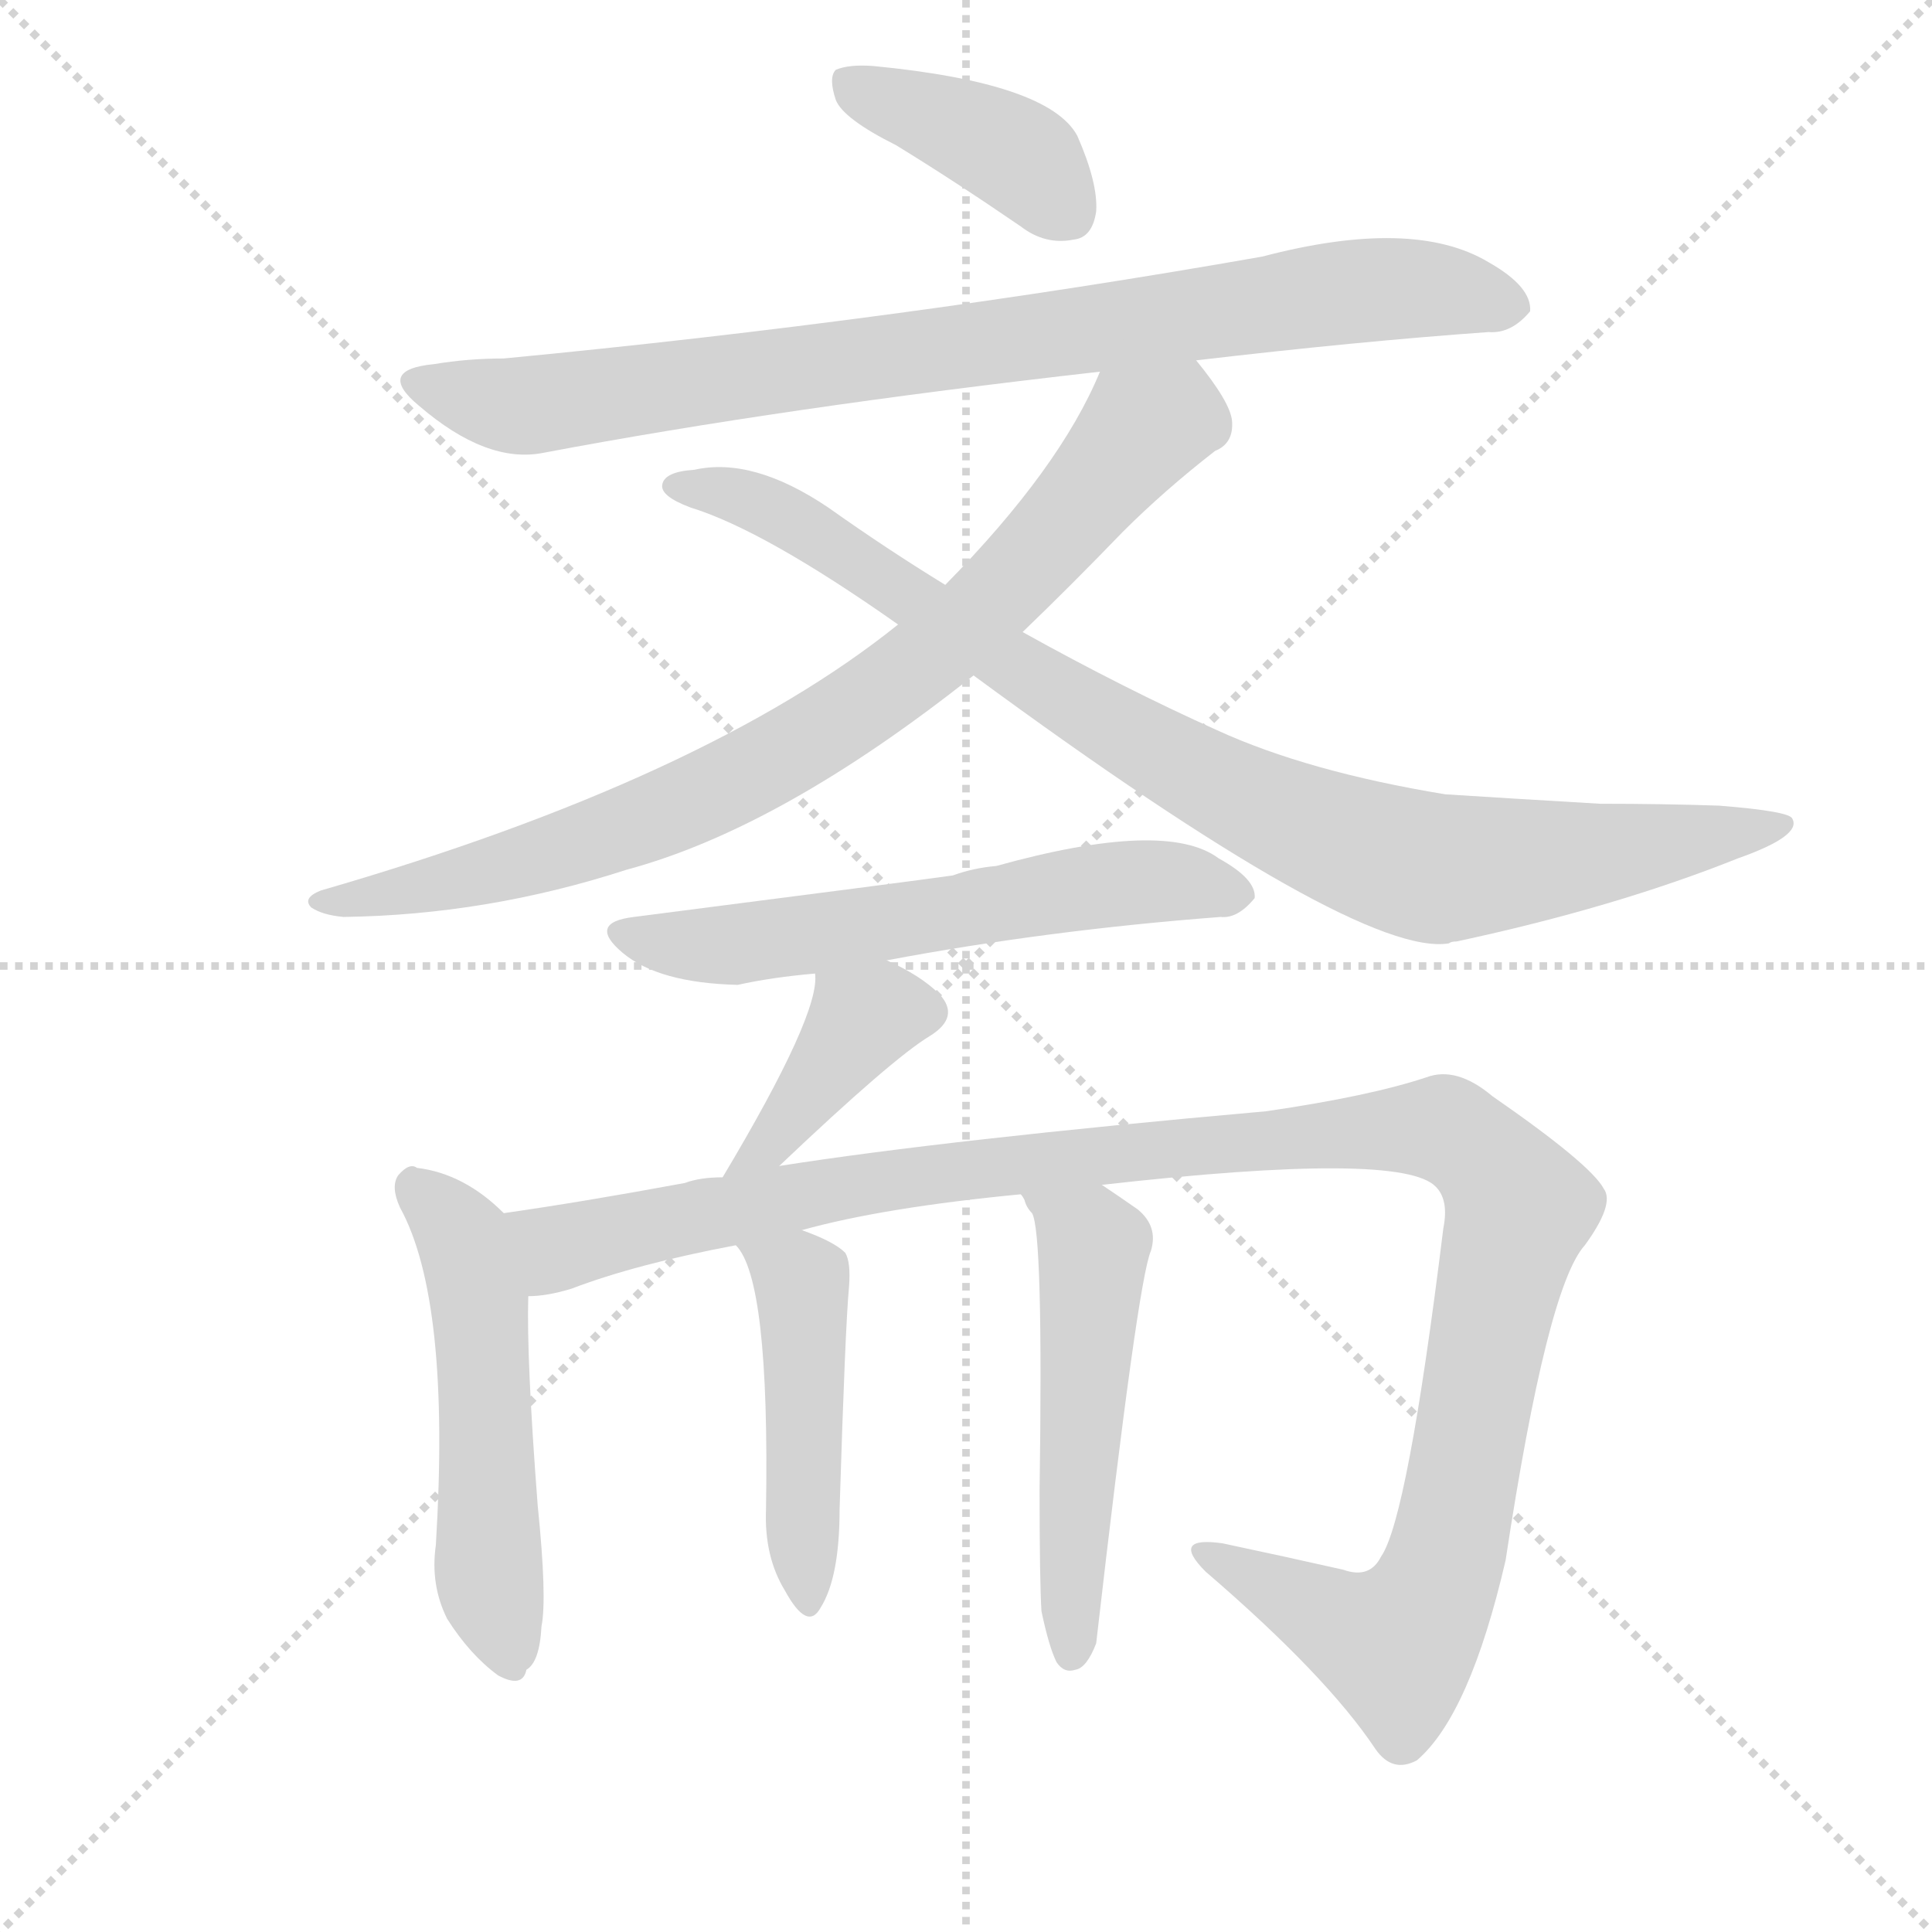
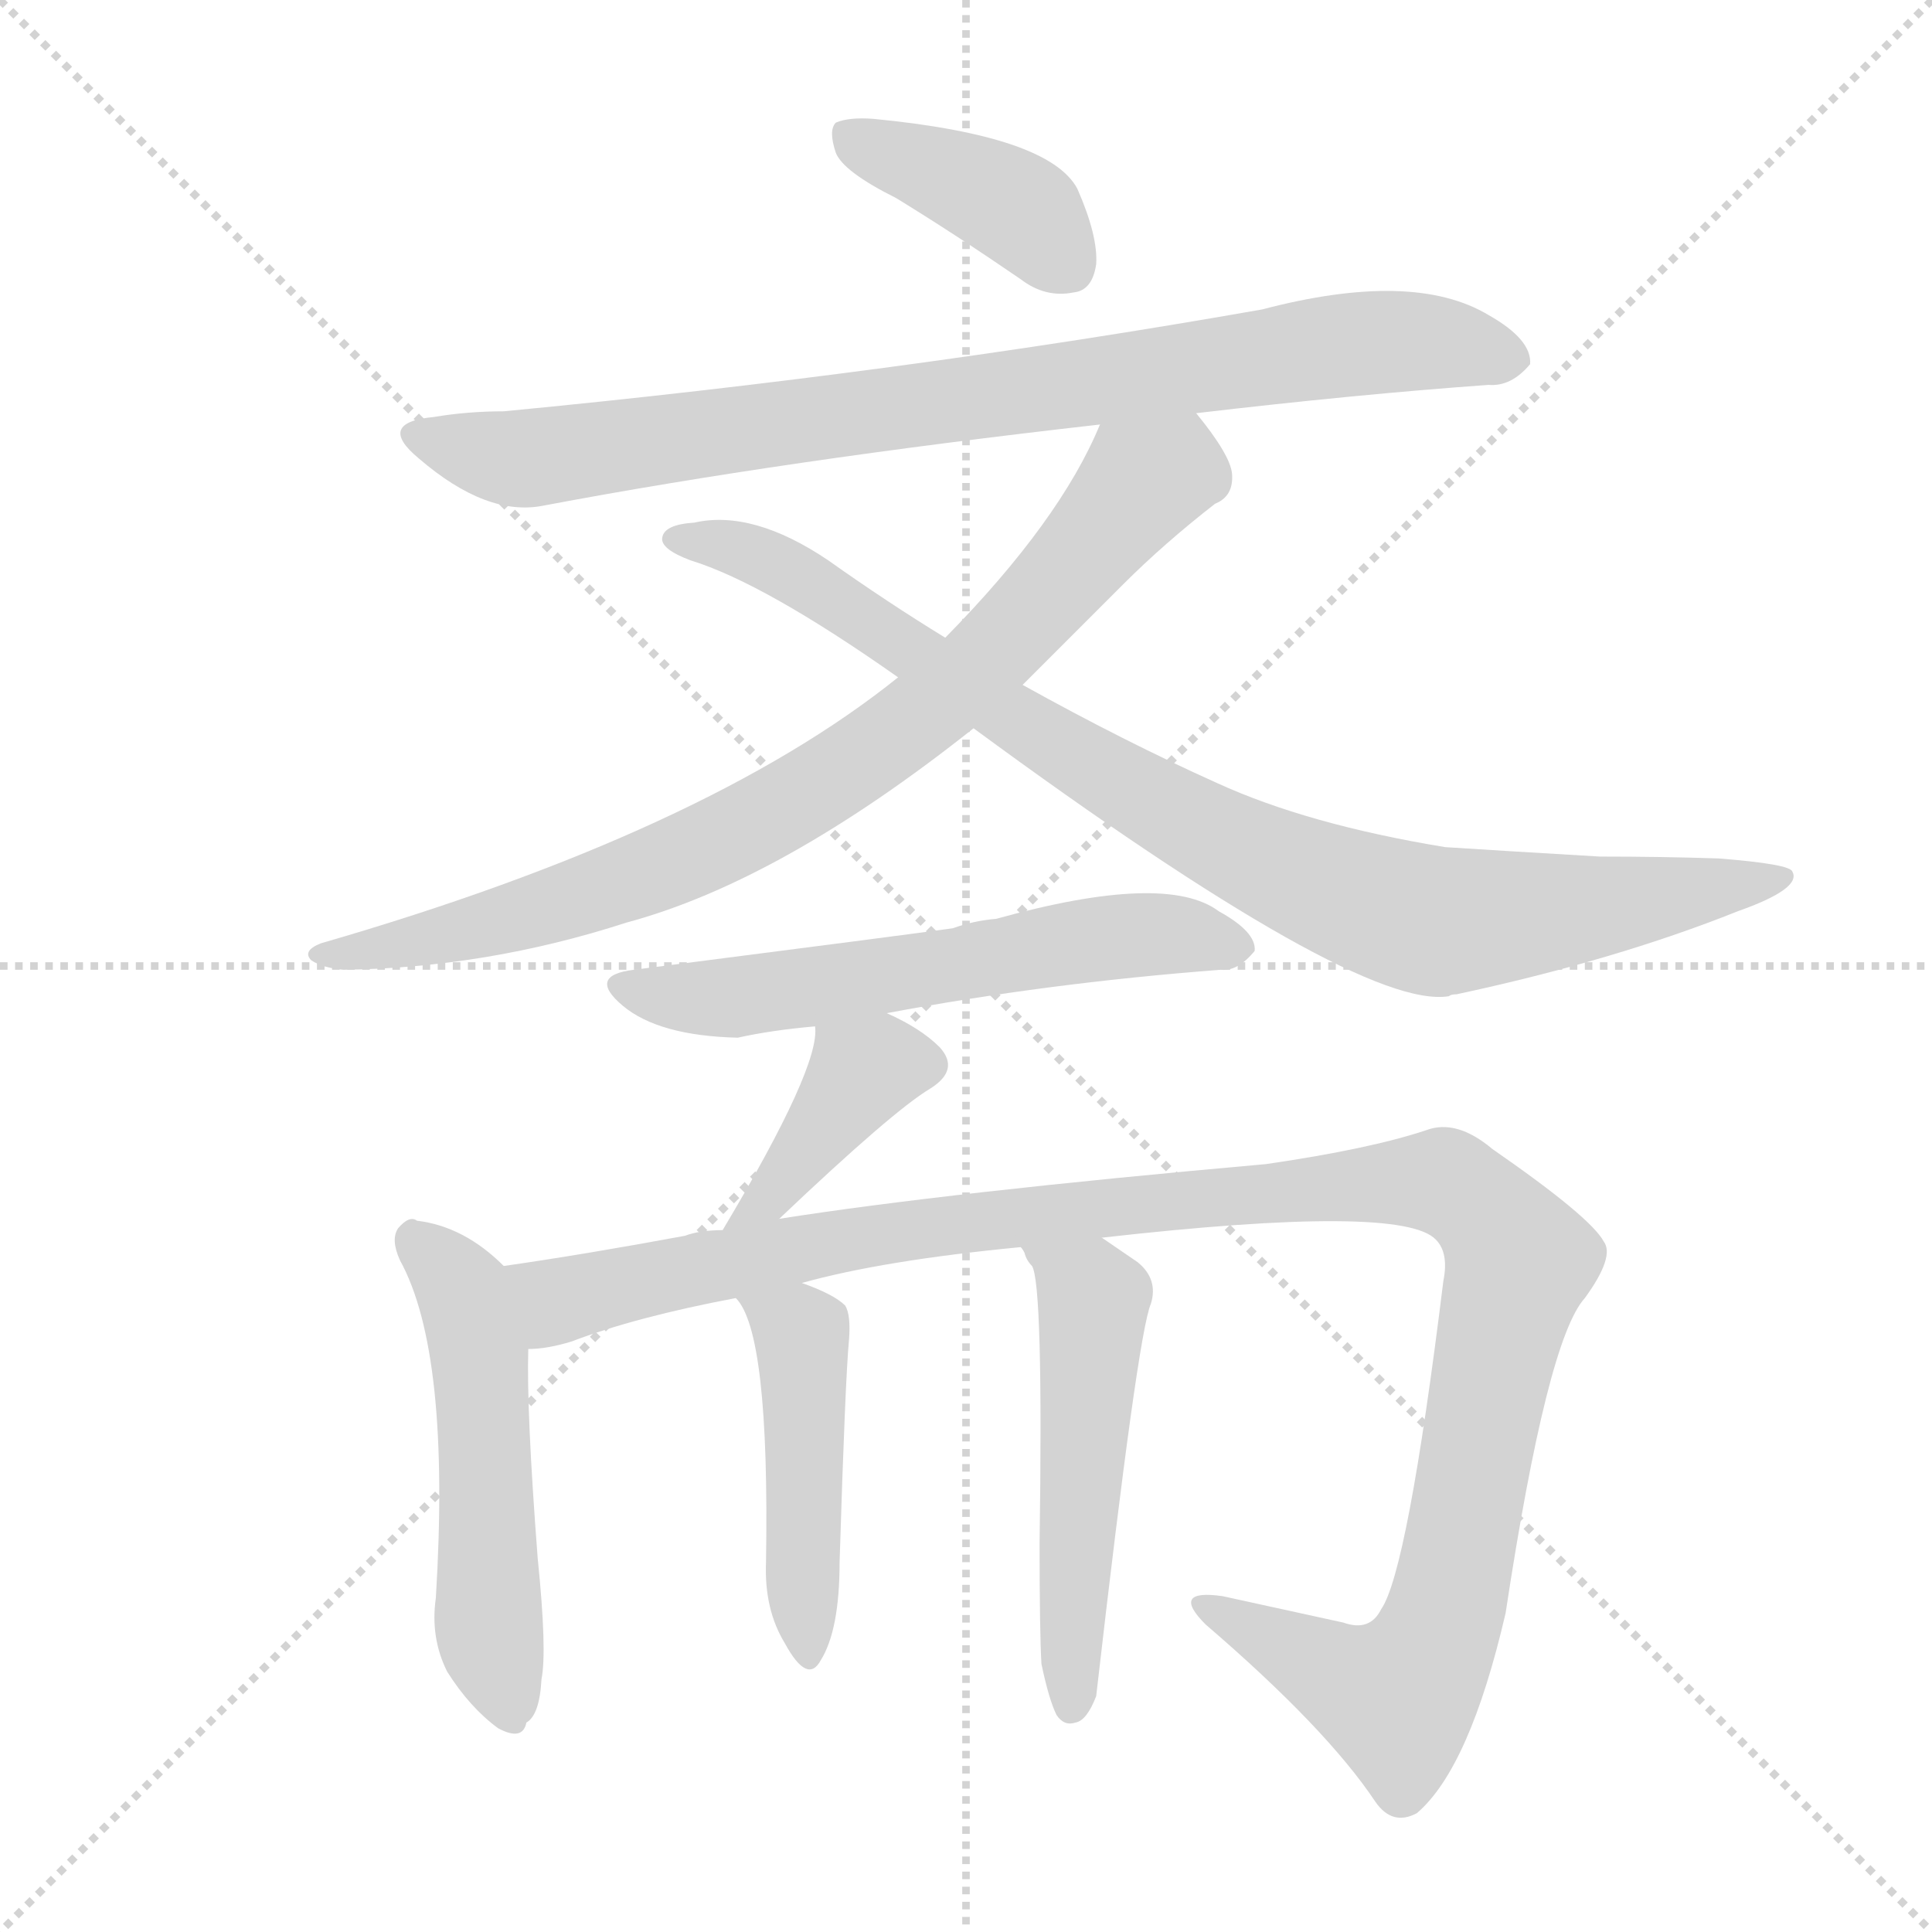
<svg xmlns="http://www.w3.org/2000/svg" version="1.1" viewBox="0 0 1024 1024">
  <g stroke="lightgray" stroke-dasharray="1,1" stroke-width="1" transform="scale(4, 4)">
    <line x1="0" y1="0" x2="256" y2="256" />
    <line x1="256" y1="0" x2="0" y2="256" />
    <line x1="128" y1="0" x2="128" y2="256" />
    <line x1="0" y1="128" x2="256" y2="128" />
  </g>
-   <g transform="scale(1, -1) translate(0, -900)">
+   <g transform="scale(1, -1) translate(0, -848)">
    <style type="text/css">
      
        @keyframes keyframes0 {
          from {
            stroke: blue;
            stroke-dashoffset: 396;
            stroke-width: 128;
          }
          56% {
            animation-timing-function: step-end;
            stroke: blue;
            stroke-dashoffset: 0;
            stroke-width: 128;
          }
          to {
            stroke: black;
            stroke-width: 1024;
          }
        }
        #make-me-a-hanzi-animation-0 {
          animation: keyframes0 0.572s both;
          animation-delay: 0s;
          animation-timing-function: linear;
        }
      
        @keyframes keyframes1 {
          from {
            stroke: blue;
            stroke-dashoffset: 839;
            stroke-width: 128;
          }
          73% {
            animation-timing-function: step-end;
            stroke: blue;
            stroke-dashoffset: 0;
            stroke-width: 128;
          }
          to {
            stroke: black;
            stroke-width: 1024;
          }
        }
        #make-me-a-hanzi-animation-1 {
          animation: keyframes1 0.933s both;
          animation-delay: 0.572s;
          animation-timing-function: linear;
        }
      
        @keyframes keyframes2 {
          from {
            stroke: blue;
            stroke-dashoffset: 808;
            stroke-width: 128;
          }
          72% {
            animation-timing-function: step-end;
            stroke: blue;
            stroke-dashoffset: 0;
            stroke-width: 128;
          }
          to {
            stroke: black;
            stroke-width: 1024;
          }
        }
        #make-me-a-hanzi-animation-2 {
          animation: keyframes2 0.908s both;
          animation-delay: 1.505s;
          animation-timing-function: linear;
        }
      
        @keyframes keyframes3 {
          from {
            stroke: blue;
            stroke-dashoffset: 898;
            stroke-width: 128;
          }
          75% {
            animation-timing-function: step-end;
            stroke: blue;
            stroke-dashoffset: 0;
            stroke-width: 128;
          }
          to {
            stroke: black;
            stroke-width: 1024;
          }
        }
        #make-me-a-hanzi-animation-3 {
          animation: keyframes3 0.981s both;
          animation-delay: 2.413s;
          animation-timing-function: linear;
        }
      
        @keyframes keyframes4 {
          from {
            stroke: blue;
            stroke-dashoffset: 583;
            stroke-width: 128;
          }
          65% {
            animation-timing-function: step-end;
            stroke: blue;
            stroke-dashoffset: 0;
            stroke-width: 128;
          }
          to {
            stroke: black;
            stroke-width: 1024;
          }
        }
        #make-me-a-hanzi-animation-4 {
          animation: keyframes4 0.724s both;
          animation-delay: 3.393s;
          animation-timing-function: linear;
        }
      
        @keyframes keyframes5 {
          from {
            stroke: blue;
            stroke-dashoffset: 378;
            stroke-width: 128;
          }
          55% {
            animation-timing-function: step-end;
            stroke: blue;
            stroke-dashoffset: 0;
            stroke-width: 128;
          }
          to {
            stroke: black;
            stroke-width: 1024;
          }
        }
        #make-me-a-hanzi-animation-5 {
          animation: keyframes5 0.558s both;
          animation-delay: 4.118s;
          animation-timing-function: linear;
        }
      
        @keyframes keyframes6 {
          from {
            stroke: blue;
            stroke-dashoffset: 513;
            stroke-width: 128;
          }
          63% {
            animation-timing-function: step-end;
            stroke: blue;
            stroke-dashoffset: 0;
            stroke-width: 128;
          }
          to {
            stroke: black;
            stroke-width: 1024;
          }
        }
        #make-me-a-hanzi-animation-6 {
          animation: keyframes6 0.667s both;
          animation-delay: 4.675s;
          animation-timing-function: linear;
        }
      
        @keyframes keyframes7 {
          from {
            stroke: blue;
            stroke-dashoffset: 1168;
            stroke-width: 128;
          }
          79% {
            animation-timing-function: step-end;
            stroke: blue;
            stroke-dashoffset: 0;
            stroke-width: 128;
          }
          to {
            stroke: black;
            stroke-width: 1024;
          }
        }
        #make-me-a-hanzi-animation-7 {
          animation: keyframes7 1.201s both;
          animation-delay: 5.343s;
          animation-timing-function: linear;
        }
      
        @keyframes keyframes8 {
          from {
            stroke: blue;
            stroke-dashoffset: 458;
            stroke-width: 128;
          }
          60% {
            animation-timing-function: step-end;
            stroke: blue;
            stroke-dashoffset: 0;
            stroke-width: 128;
          }
          to {
            stroke: black;
            stroke-width: 1024;
          }
        }
        #make-me-a-hanzi-animation-8 {
          animation: keyframes8 0.623s both;
          animation-delay: 6.543s;
          animation-timing-function: linear;
        }
      
        @keyframes keyframes9 {
          from {
            stroke: blue;
            stroke-dashoffset: 510;
            stroke-width: 128;
          }
          62% {
            animation-timing-function: step-end;
            stroke: blue;
            stroke-dashoffset: 0;
            stroke-width: 128;
          }
          to {
            stroke: black;
            stroke-width: 1024;
          }
        }
        #make-me-a-hanzi-animation-9 {
          animation: keyframes9 0.665s both;
          animation-delay: 7.166s;
          animation-timing-function: linear;
        }
      
    </style>
-     <path d="M 475 823 Q 506 804 541 780 Q 554 770 569 773 Q 579 774 581 788 Q 582 803 571 828 Q 556 856 463 865 Q 450 866 443 863 Q 439 859 443 847 Q 447 837 475 823 Z" fill="lightgray" />
-     <path d="M 634 709 Q 719 719 789 724 Q 801 723 811 735 Q 812 748 789 761 Q 749 785 669 764 Q 476 730 267 710 Q 248 710 230 707 Q 199 704 222 685 Q 258 654 288 660 Q 415 684 583 703 L 634 709 Z" fill="lightgray" />
-     <path d="M 542 565 Q 567 589 595 618 Q 617 640 644 661 Q 654 665 653 677 Q 652 687 634 709 C 616 733 596 730 583 703 Q 562 652 501 590 L 476 569 Q 374 487 170 428 Q 160 424 165 419 Q 171 415 182 414 Q 258 415 332 439 Q 414 461 516 542 L 542 565 Z" fill="lightgray" />
-     <path d="M 516 542 Q 720 392 768 400 Q 769 401 772 401 Q 856 419 921 445 Q 955 457 950 466 Q 949 470 911 473 Q 881 474 848 474 Q 797 477 766 479 Q 693 491 645 513 Q 596 535 542 565 L 501 590 Q 470 609 439 631 Q 399 658 368 651 Q 352 650 351 643 Q 350 637 366 631 Q 405 619 476 569 L 516 542 Z" fill="lightgray" />
-     <path d="M 470 391 Q 555 407 647 414 Q 656 413 665 424 Q 666 434 646 445 Q 618 466 528 441 Q 516 440 505 436 Q 484 433 336 414 Q 311 411 330 395 Q 349 379 391 378 Q 409 382 432 384 L 470 391 Z" fill="lightgray" />
-     <path d="M 413 282 Q 473 339 493 351 Q 509 361 498 373 Q 488 383 470 391 C 443 404 432 409 432 384 Q 435 363 383 276 C 368 250 391 261 413 282 Z" fill="lightgray" />
-     <path d="M 267 257 Q 246 278 221 281 Q 217 284 211 277 Q 207 271 212 260 Q 239 211 231 81 Q 228 60 237 42 Q 249 23 264 12 Q 277 5 279 15 Q 286 19 287 38 Q 290 53 285 102 Q 279 180 280 213 C 280 243 280 245 267 257 Z" fill="lightgray" />
-     <path d="M 584 272 Q 743 290 761 271 Q 768 264 765 249 Q 746 95 732 75 Q 726 63 712 68 Q 681 75 648 82 Q 620 86 639 67 Q 703 12 729 -27 Q 738 -40 751 -33 Q 779 -9 798 73 Q 820 218 840 240 Q 856 262 850 270 Q 843 283 791 319 Q 772 335 756 329 Q 726 319 671 311 Q 502 296 413 282 L 383 276 Q 371 276 363 273 Q 309 263 267 257 C 237 253 251 207 280 213 Q 290 213 303 217 Q 337 230 390 240 L 425 248 Q 468 260 541 267 L 584 272 Z" fill="lightgray" />
-     <path d="M 390 240 Q 408 222 406 100 Q 405 75 416 57 Q 428 35 435 48 Q 445 64 445 100 Q 448 197 450 218 Q 451 231 448 236 Q 442 242 425 248 C 397 259 373 265 390 240 Z" fill="lightgray" />
-     <path d="M 552 46 Q 556 27 560 19 Q 564 13 570 15 Q 576 16 581 29 Q 603 221 610 237 Q 614 250 603 259 Q 593 266 584 272 C 559 289 527 294 541 267 Q 542 266 543 264 Q 544 260 547 257 Q 553 247 551 110 Q 551 62 552 46 Z" fill="lightgray" />
+     <path d="M 475 743 Q 506 724 541 700 Q 554 690 569 693 Q 579 694 581 708 Q 582 723 571 748 Q 556 776 463 785 Q 450 786 443 783 Q 439 779 443 767 Q 447 757 475 743 Z" fill="lightgray" />
+     <path d="M 634 629 Q 719 639 789 644 Q 801 643 811 655 Q 812 668 789 681 Q 749 705 669 684 Q 476 650 267 630 Q 248 630 230 627 Q 199 624 222 605 Q 258 574 288 580 Q 415 604 583 623 L 634 629 Z" fill="lightgray" />
+     <path d="M 542 485 L 595 538 Q 617 560 644 581 Q 654 585 653 597 Q 652 607 634 629 C 616 653 596 650 583 623 Q 562 572 501 510 L 476 489 Q 374 407 170 348 Q 160 344 165 339 Q 171 335 182 334 Q 258 335 332 359 Q 414 381 516 462 L 542 485 Z" fill="lightgray" />
+     <path d="M 516 462 Q 720 312 768 320 Q 769 321 772 321 Q 856 339 921 365 Q 955 377 950 386 Q 949 390 911 393 Q 881 394 848 394 Q 797 397 766 399 Q 693 411 645 433 Q 596 455 542 485 L 501 510 Q 470 529 439 551 Q 399 578 368 571 Q 352 570 351 563 Q 350 557 366 551 Q 405 539 476 489 L 516 462 Z" fill="lightgray" />
+     <path d="M 470 311 Q 555 327 647 334 Q 656 333 665 344 Q 666 354 646 365 Q 618 386 528 361 Q 516 360 505 356 Q 484 353 336 334 Q 311 331 330 315 Q 349 299 391 298 Q 409 302 432 304 L 470 311 Z" fill="lightgray" />
+     <path d="M 413 202 Q 473 259 493 271 Q 509 281 498 293 Q 488 303 470 311 C 443 324 432 329 432 304 Q 435 283 383 196 C 368 170 391 181 413 202 Z" fill="lightgray" />
+     <path d="M 267 177 Q 246 198 221 201 Q 217 204 211 197 Q 207 191 212 180 Q 239 131 231 1 Q 228 -20 237 -38 Q 249 -57 264 -68 Q 277 -75 279 -65 Q 286 -61 287 -42 Q 290 -27 285 22 Q 279 100 280 133 C 280 163 280 165 267 177 Z" fill="lightgray" />
+     <path d="M 584 192 Q 743 210 761 191 Q 768 184 765 169 Q 746 15 732 -5 Q 726 -17 712 -12 L 648 2 Q 620 6 639 -13 Q 703 -68 729 -107 Q 738 -120 751 -113 Q 779 -89 798 -7 Q 820 138 840 160 Q 856 182 850 190 Q 843 203 791 239 Q 772 255 756 249 Q 726 239 671 231 Q 502 216 413 202 L 383 196 Q 371 196 363 193 Q 309 183 267 177 C 237 173 251 127 280 133 Q 290 133 303 137 Q 337 150 390 160 L 425 168 Q 468 180 541 187 L 584 192 Z" fill="lightgray" />
+     <path d="M 390 160 Q 408 142 406 20 Q 405 -5 416 -23 Q 428 -45 435 -32 Q 445 -16 445 20 Q 448 117 450 138 Q 451 151 448 156 Q 442 162 425 168 C 397 179 373 185 390 160 Z" fill="lightgray" />
+     <path d="M 552 -34 Q 556 -53 560 -61 Q 564 -67 570 -65 Q 576 -64 581 -51 Q 603 141 610 157 Q 614 170 603 179 L 584 192 C 559 209 527 214 541 187 Q 542 186 543 184 Q 544 180 547 177 Q 553 167 551 30 Q 551 -18 552 -34 Z" fill="lightgray" />
    <clipPath id="make-me-a-hanzi-clip-0">
-       <path d="M 475 823 Q 506 804 541 780 Q 554 770 569 773 Q 579 774 581 788 Q 582 803 571 828 Q 556 856 463 865 Q 450 866 443 863 Q 439 859 443 847 Q 447 837 475 823 Z" />
-     </clipPath>
-     <path clip-path="url(#make-me-a-hanzi-clip-0)" d="M 449 858 L 532 822 L 567 787" fill="none" id="make-me-a-hanzi-animation-0" stroke-dasharray="268 536" stroke-linecap="round" />
+       <path d="M 475 743 Q 506 724 541 700 Q 554 690 569 693 Q 579 694 581 708 Q 582 723 571 748 Q 556 776 463 785 Q 450 786 443 783 Q 439 779 443 767 Q 447 757 475 743 Z" />
+     </clipPath>
+     <path clip-path="url(#make-me-a-hanzi-clip-0)" d="M 449 778 L 532 742 L 567 707" fill="none" id="make-me-a-hanzi-animation-0" stroke-dasharray="268 536" stroke-linecap="round" />
    <clipPath id="make-me-a-hanzi-clip-1">
-       <path d="M 634 709 Q 719 719 789 724 Q 801 723 811 735 Q 812 748 789 761 Q 749 785 669 764 Q 476 730 267 710 Q 248 710 230 707 Q 199 704 222 685 Q 258 654 288 660 Q 415 684 583 703 L 634 709 Z" />
-     </clipPath>
-     <path clip-path="url(#make-me-a-hanzi-clip-1)" d="M 224 697 L 265 686 L 290 686 L 718 746 L 765 746 L 800 737" fill="none" id="make-me-a-hanzi-animation-1" stroke-dasharray="711 1422" stroke-linecap="round" />
+       <path d="M 634 629 Q 719 639 789 644 Q 801 643 811 655 Q 812 668 789 681 Q 749 705 669 684 Q 476 650 267 630 Q 248 630 230 627 Q 199 624 222 605 Q 258 574 288 580 Q 415 604 583 623 L 634 629 Z" />
+     </clipPath>
+     <path clip-path="url(#make-me-a-hanzi-clip-1)" d="M 224 617 L 265 606 L 290 606 L 718 666 L 765 666 L 800 657" fill="none" id="make-me-a-hanzi-animation-1" stroke-dasharray="711 1422" stroke-linecap="round" />
    <clipPath id="make-me-a-hanzi-clip-2">
-       <path d="M 542 565 Q 567 589 595 618 Q 617 640 644 661 Q 654 665 653 677 Q 652 687 634 709 C 616 733 596 730 583 703 Q 562 652 501 590 L 476 569 Q 374 487 170 428 Q 160 424 165 419 Q 171 415 182 414 Q 258 415 332 439 Q 414 461 516 542 L 542 565 Z" />
-     </clipPath>
-     <path clip-path="url(#make-me-a-hanzi-clip-2)" d="M 639 674 L 618 678 L 603 671 L 531 586 L 481 543 L 402 492 L 262 438 L 171 422" fill="none" id="make-me-a-hanzi-animation-2" stroke-dasharray="680 1360" stroke-linecap="round" />
+       <path d="M 542 485 L 595 538 Q 617 560 644 581 Q 654 585 653 597 Q 652 607 634 629 C 616 653 596 650 583 623 Q 562 572 501 510 L 476 489 Q 374 407 170 348 Q 160 344 165 339 Q 171 335 182 334 Q 258 335 332 359 Q 414 381 516 462 L 542 485 Z" />
+     </clipPath>
+     <path clip-path="url(#make-me-a-hanzi-clip-2)" d="M 639 594 L 618 598 L 603 591 L 531 507 L 495 474 L 402 412 L 262 358 L 171 342" fill="none" id="make-me-a-hanzi-animation-2" stroke-dasharray="680 1360" stroke-linecap="round" />
    <clipPath id="make-me-a-hanzi-clip-3">
-       <path d="M 516 542 Q 720 392 768 400 Q 769 401 772 401 Q 856 419 921 445 Q 955 457 950 466 Q 949 470 911 473 Q 881 474 848 474 Q 797 477 766 479 Q 693 491 645 513 Q 596 535 542 565 L 501 590 Q 470 609 439 631 Q 399 658 368 651 Q 352 650 351 643 Q 350 637 366 631 Q 405 619 476 569 L 516 542 Z" />
-     </clipPath>
-     <path clip-path="url(#make-me-a-hanzi-clip-3)" d="M 357 642 L 387 638 L 424 623 L 598 509 L 741 444 L 789 441 L 946 463" fill="none" id="make-me-a-hanzi-animation-3" stroke-dasharray="770 1540" stroke-linecap="round" />
+       <path d="M 516 462 Q 720 312 768 320 Q 769 321 772 321 Q 856 339 921 365 Q 955 377 950 386 Q 949 390 911 393 Q 881 394 848 394 Q 797 397 766 399 Q 693 411 645 433 Q 596 455 542 485 L 501 510 Q 470 529 439 551 Q 399 578 368 571 Q 352 570 351 563 Q 350 557 366 551 Q 405 539 476 489 L 516 462 Z" />
+     </clipPath>
+     <path clip-path="url(#make-me-a-hanzi-clip-3)" d="M 357 562 L 387 558 L 424 543 L 598 429 L 741 364 L 789 361 L 946 383" fill="none" id="make-me-a-hanzi-animation-3" stroke-dasharray="770 1540" stroke-linecap="round" />
    <clipPath id="make-me-a-hanzi-clip-4">
-       <path d="M 470 391 Q 555 407 647 414 Q 656 413 665 424 Q 666 434 646 445 Q 618 466 528 441 Q 516 440 505 436 Q 484 433 336 414 Q 311 411 330 395 Q 349 379 391 378 Q 409 382 432 384 L 470 391 Z" />
-     </clipPath>
-     <path clip-path="url(#make-me-a-hanzi-clip-4)" d="M 332 405 L 383 398 L 581 431 L 619 433 L 655 426" fill="none" id="make-me-a-hanzi-animation-4" stroke-dasharray="455 910" stroke-linecap="round" />
+       <path d="M 470 311 Q 555 327 647 334 Q 656 333 665 344 Q 666 354 646 365 Q 618 386 528 361 Q 516 360 505 356 Q 484 353 336 334 Q 311 331 330 315 Q 349 299 391 298 Q 409 302 432 304 L 470 311 Z" />
+     </clipPath>
+     <path clip-path="url(#make-me-a-hanzi-clip-4)" d="M 332 325 L 383 318 L 581 351 L 619 353 L 655 346" fill="none" id="make-me-a-hanzi-animation-4" stroke-dasharray="455 910" stroke-linecap="round" />
    <clipPath id="make-me-a-hanzi-clip-5">
-       <path d="M 413 282 Q 473 339 493 351 Q 509 361 498 373 Q 488 383 470 391 C 443 404 432 409 432 384 Q 435 363 383 276 C 368 250 391 261 413 282 Z" />
-     </clipPath>
-     <path clip-path="url(#make-me-a-hanzi-clip-5)" d="M 490 363 L 457 360 L 404 289" fill="none" id="make-me-a-hanzi-animation-5" stroke-dasharray="250 500" stroke-linecap="round" />
+       <path d="M 413 202 Q 473 259 493 271 Q 509 281 498 293 Q 488 303 470 311 C 443 324 432 329 432 304 Q 435 283 383 196 C 368 170 391 181 413 202 Z" />
+     </clipPath>
+     <path clip-path="url(#make-me-a-hanzi-clip-5)" d="M 490 283 L 457 280 L 404 209" fill="none" id="make-me-a-hanzi-animation-5" stroke-dasharray="250 500" stroke-linecap="round" />
    <clipPath id="make-me-a-hanzi-clip-6">
-       <path d="M 267 257 Q 246 278 221 281 Q 217 284 211 277 Q 207 271 212 260 Q 239 211 231 81 Q 228 60 237 42 Q 249 23 264 12 Q 277 5 279 15 Q 286 19 287 38 Q 290 53 285 102 Q 279 180 280 213 C 280 243 280 245 267 257 Z" />
-     </clipPath>
-     <path clip-path="url(#make-me-a-hanzi-clip-6)" d="M 219 271 L 246 243 L 254 213 L 259 65 L 269 27" fill="none" id="make-me-a-hanzi-animation-6" stroke-dasharray="385 770" stroke-linecap="round" />
+       <path d="M 267 177 Q 246 198 221 201 Q 217 204 211 197 Q 207 191 212 180 Q 239 131 231 1 Q 228 -20 237 -38 Q 249 -57 264 -68 Q 277 -75 279 -65 Q 286 -61 287 -42 Q 290 -27 285 22 Q 279 100 280 133 C 280 163 280 165 267 177 Z" />
+     </clipPath>
+     <path clip-path="url(#make-me-a-hanzi-clip-6)" d="M 219 191 L 246 163 L 254 133 L 259 -15 L 269 -53" fill="none" id="make-me-a-hanzi-animation-6" stroke-dasharray="385 770" stroke-linecap="round" />
    <clipPath id="make-me-a-hanzi-clip-7">
-       <path d="M 584 272 Q 743 290 761 271 Q 768 264 765 249 Q 746 95 732 75 Q 726 63 712 68 Q 681 75 648 82 Q 620 86 639 67 Q 703 12 729 -27 Q 738 -40 751 -33 Q 779 -9 798 73 Q 820 218 840 240 Q 856 262 850 270 Q 843 283 791 319 Q 772 335 756 329 Q 726 319 671 311 Q 502 296 413 282 L 383 276 Q 371 276 363 273 Q 309 263 267 257 C 237 253 251 207 280 213 Q 290 213 303 217 Q 337 230 390 240 L 425 248 Q 468 260 541 267 L 584 272 Z" />
-     </clipPath>
-     <path clip-path="url(#make-me-a-hanzi-clip-7)" d="M 274 251 L 296 238 L 409 264 L 524 282 L 769 300 L 784 290 L 805 260 L 759 54 L 740 28 L 640 76" fill="none" id="make-me-a-hanzi-animation-7" stroke-dasharray="1040 2080" stroke-linecap="round" />
+       <path d="M 584 192 Q 743 210 761 191 Q 768 184 765 169 Q 746 15 732 -5 Q 726 -17 712 -12 L 648 2 Q 620 6 639 -13 Q 703 -68 729 -107 Q 738 -120 751 -113 Q 779 -89 798 -7 Q 820 138 840 160 Q 856 182 850 190 Q 843 203 791 239 Q 772 255 756 249 Q 726 239 671 231 Q 502 216 413 202 L 383 196 Q 371 196 363 193 Q 309 183 267 177 C 237 173 251 127 280 133 Q 290 133 303 137 Q 337 150 390 160 L 425 168 Q 468 180 541 187 L 584 192 Z" />
+     </clipPath>
+     <path clip-path="url(#make-me-a-hanzi-clip-7)" d="M 274 171 L 296 158 L 409 184 L 524 202 L 769 220 L 784 210 L 805 180 L 759 -26 L 740 -52 L 640 -4" fill="none" id="make-me-a-hanzi-animation-7" stroke-dasharray="1040 2080" stroke-linecap="round" />
    <clipPath id="make-me-a-hanzi-clip-8">
-       <path d="M 390 240 Q 408 222 406 100 Q 405 75 416 57 Q 428 35 435 48 Q 445 64 445 100 Q 448 197 450 218 Q 451 231 448 236 Q 442 242 425 248 C 397 259 373 265 390 240 Z" />
-     </clipPath>
-     <path clip-path="url(#make-me-a-hanzi-clip-8)" d="M 396 240 L 425 221 L 426 54" fill="none" id="make-me-a-hanzi-animation-8" stroke-dasharray="330 660" stroke-linecap="round" />
+       <path d="M 390 160 Q 408 142 406 20 Q 405 -5 416 -23 Q 428 -45 435 -32 Q 445 -16 445 20 Q 448 117 450 138 Q 451 151 448 156 Q 442 162 425 168 C 397 179 373 185 390 160 Z" />
+     </clipPath>
+     <path clip-path="url(#make-me-a-hanzi-clip-8)" d="M 396 160 L 425 141 L 426 -26" fill="none" id="make-me-a-hanzi-animation-8" stroke-dasharray="330 660" stroke-linecap="round" />
    <clipPath id="make-me-a-hanzi-clip-9">
-       <path d="M 552 46 Q 556 27 560 19 Q 564 13 570 15 Q 576 16 581 29 Q 603 221 610 237 Q 614 250 603 259 Q 593 266 584 272 C 559 289 527 294 541 267 Q 542 266 543 264 Q 544 260 547 257 Q 553 247 551 110 Q 551 62 552 46 Z" />
-     </clipPath>
-     <path clip-path="url(#make-me-a-hanzi-clip-9)" d="M 550 263 L 577 244 L 579 236 L 568 24" fill="none" id="make-me-a-hanzi-animation-9" stroke-dasharray="382 764" stroke-linecap="round" />
+       <path d="M 552 -34 Q 556 -53 560 -61 Q 564 -67 570 -65 Q 576 -64 581 -51 Q 603 141 610 157 Q 614 170 603 179 L 584 192 C 559 209 527 214 541 187 Q 542 186 543 184 Q 544 180 547 177 Q 553 167 551 30 Q 551 -18 552 -34 Z" />
+     </clipPath>
+     <path clip-path="url(#make-me-a-hanzi-clip-9)" d="M 550 183 L 577 164 L 579 156 L 568 -56" fill="none" id="make-me-a-hanzi-animation-9" stroke-dasharray="382 764" stroke-linecap="round" />
  </g>
</svg>
